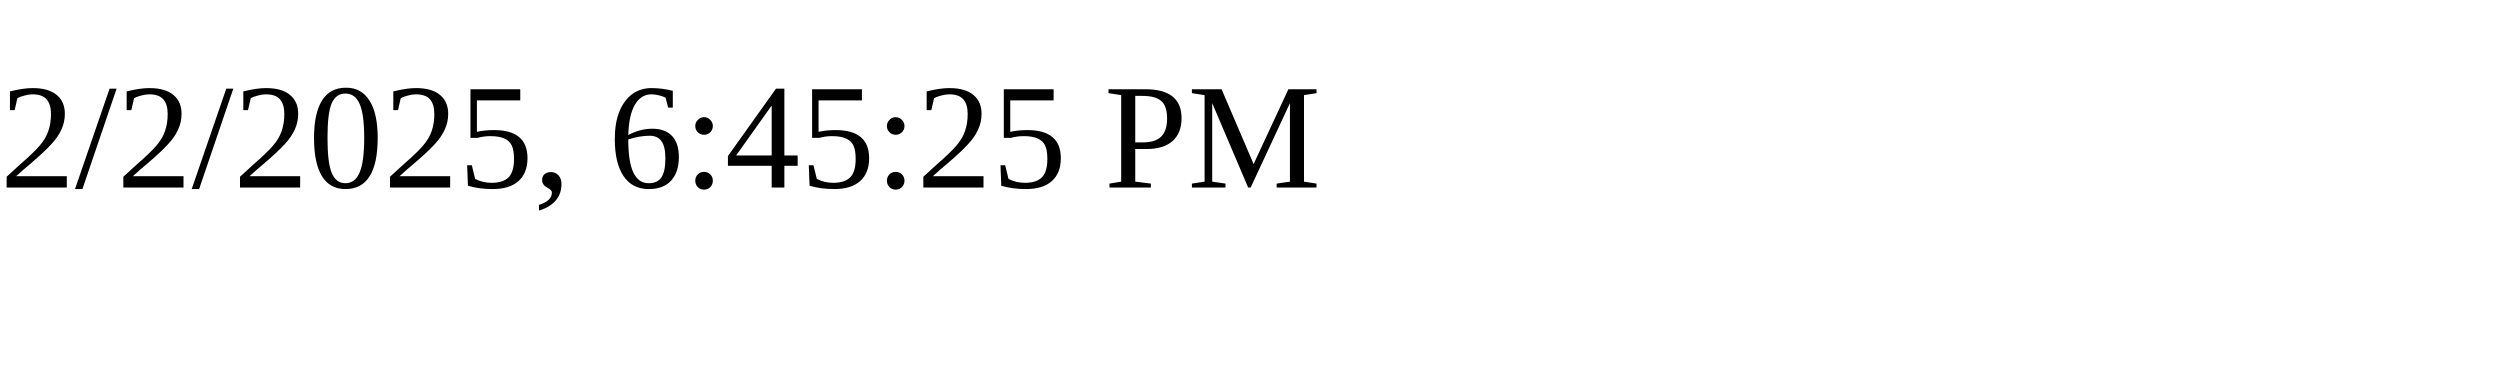
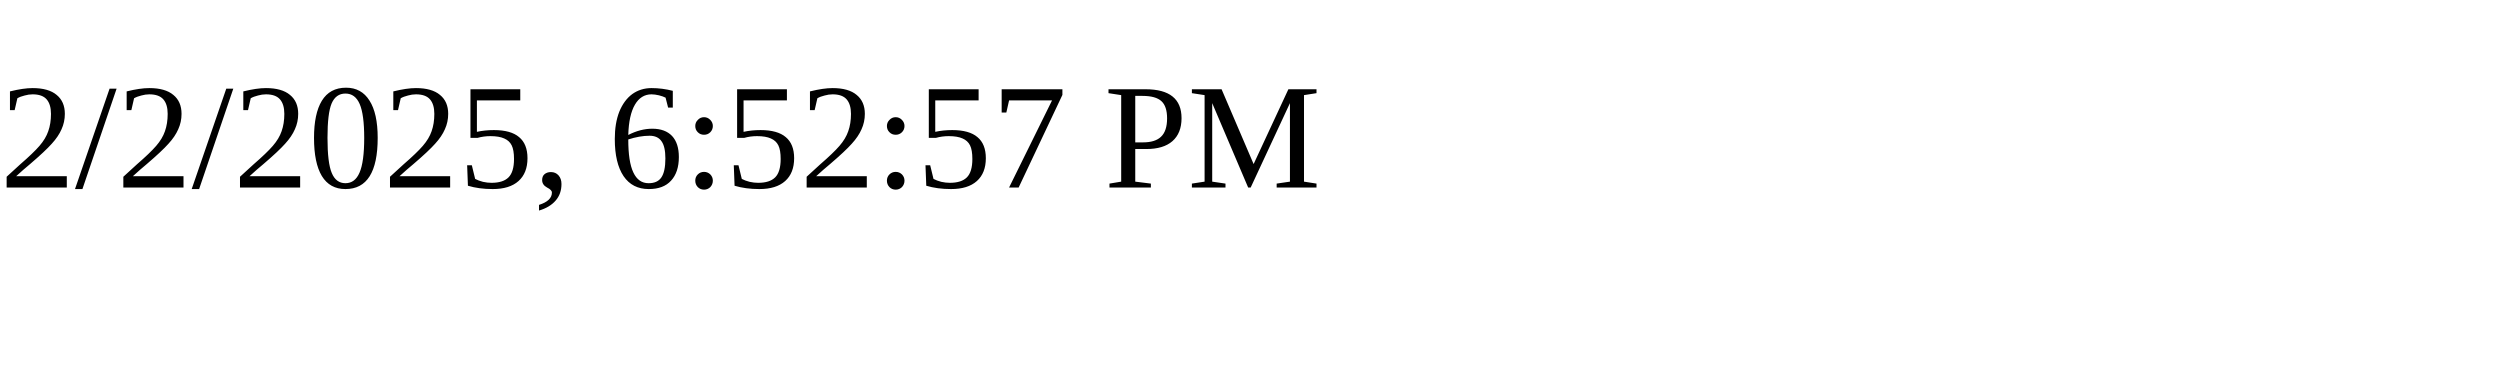
<svg xmlns="http://www.w3.org/2000/svg" height="30" width="200">
-   <text x="0" y="15">2/2/2025, 6:45:25 PM</text>
+   <text x="0" y="15">2/2/2025, 6:52:57 PM</text>
</svg>
